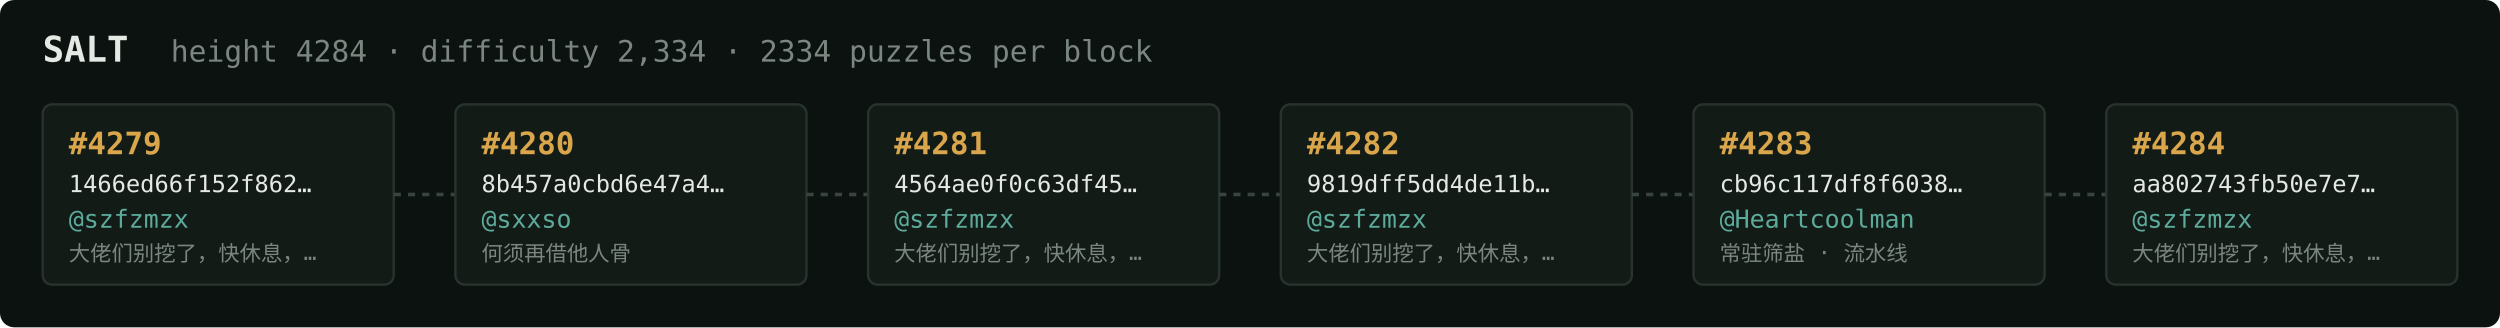
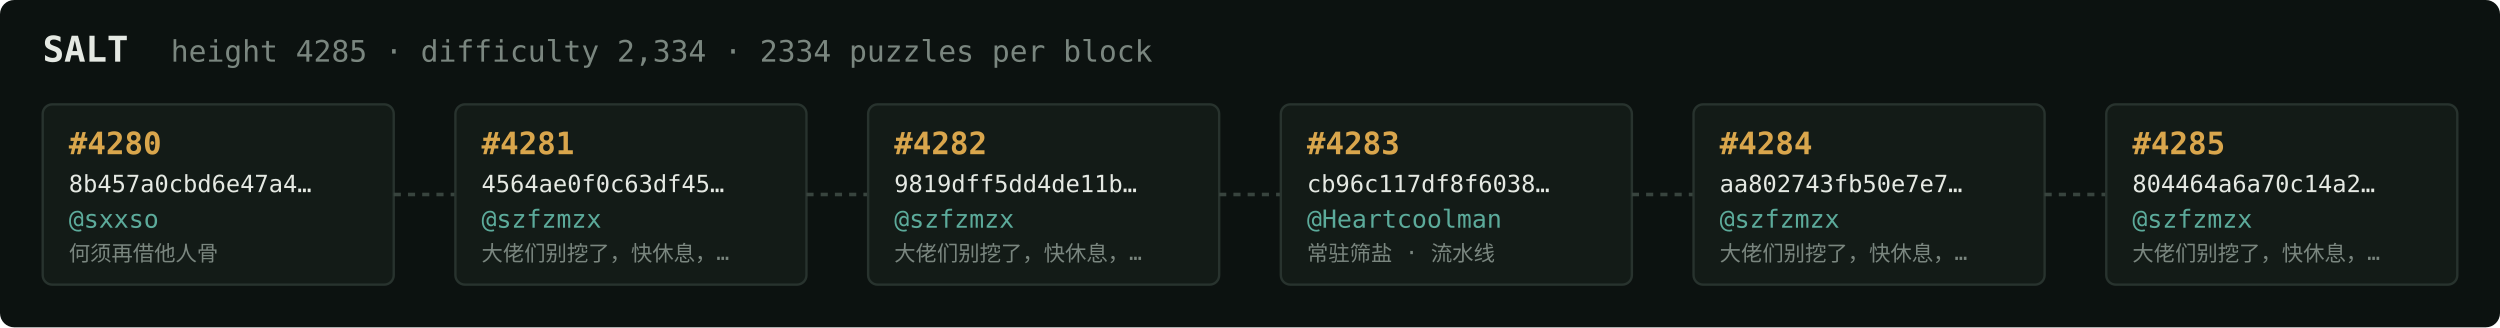
<svg xmlns="http://www.w3.org/2000/svg" width="1054" height="138" viewBox="0 0 1054 138" font-family="ui-monospace,SFMono-Regular,Menlo,monospace">
  <rect fill="#0c1210" width="1054" height="138" rx="6" />
  <text x="18" y="26" fill="#e5e9e3" font-size="15" font-weight="700">SALT</text>
-   <text x="72" y="26" fill="#7a867f" font-size="12.5">height 4284 · difficulty 2,334 · 2334 puzzles per block</text>
+   <text x="72" y="26" fill="#7a867f" font-size="12.5">height 4285 · difficulty 2,334 · 2334 puzzles per block</text>
  <rect x="18" y="44" width="148" height="76" rx="4" fill="#131b17" stroke="#28332e" stroke-width="1" />
-   <text x="29" y="65" fill="#d9a64c" font-size="13" font-weight="700">#4279</text>
-   <text x="29" y="81" fill="#e5e9e3" font-size="10">1466ed66f152f862…</text>
-   <text x="29" y="96" fill="#5cab9b" font-size="10.5">@szfzmzx</text>
-   <text x="29" y="110" fill="#7a867f" font-size="9">大佬们别挖了，快休息，…</text>
+   <text x="29" y="65" fill="#d9a64c" font-size="13" font-weight="700">#4280</text>
+   <text x="29" y="81" fill="#e5e9e3" font-size="10">8b457a0cbd6e47a4…</text>
+   <text x="29" y="96" fill="#5cab9b" font-size="10.5">@sxxso</text>
+   <text x="29" y="110" fill="#7a867f" font-size="9">何须再借他人骨</text>
  <line x1="166" y1="82.0" x2="192" y2="82.0" stroke="#38443e" stroke-width="1.5" stroke-dasharray="3 3" />
  <rect x="192" y="44" width="148" height="76" rx="4" fill="#131b17" stroke="#28332e" stroke-width="1" />
-   <text x="203" y="65" fill="#d9a64c" font-size="13" font-weight="700">#4280</text>
-   <text x="203" y="81" fill="#e5e9e3" font-size="10">8b457a0cbd6e47a4…</text>
-   <text x="203" y="96" fill="#5cab9b" font-size="10.5">@sxxso</text>
-   <text x="203" y="110" fill="#7a867f" font-size="9">何须再借他人骨</text>
+   <text x="203" y="65" fill="#d9a64c" font-size="13" font-weight="700">#4281</text>
+   <text x="203" y="81" fill="#e5e9e3" font-size="10">4564ae0f0c63df45…</text>
+   <text x="203" y="96" fill="#5cab9b" font-size="10.5">@szfzmzx</text>
+   <text x="203" y="110" fill="#7a867f" font-size="9">大佬们别挖了，快休息，…</text>
  <line x1="340" y1="82.0" x2="366" y2="82.0" stroke="#38443e" stroke-width="1.5" stroke-dasharray="3 3" />
  <rect x="366" y="44" width="148" height="76" rx="4" fill="#131b17" stroke="#28332e" stroke-width="1" />
-   <text x="377" y="65" fill="#d9a64c" font-size="13" font-weight="700">#4281</text>
-   <text x="377" y="81" fill="#e5e9e3" font-size="10">4564ae0f0c63df45…</text>
+   <text x="377" y="65" fill="#d9a64c" font-size="13" font-weight="700">#4282</text>
+   <text x="377" y="81" fill="#e5e9e3" font-size="10">9819dff5dd4de11b…</text>
  <text x="377" y="96" fill="#5cab9b" font-size="10.5">@szfzmzx</text>
  <text x="377" y="110" fill="#7a867f" font-size="9">大佬们别挖了，快休息，…</text>
  <line x1="514" y1="82.0" x2="540" y2="82.0" stroke="#38443e" stroke-width="1.5" stroke-dasharray="3 3" />
  <rect x="540" y="44" width="148" height="76" rx="4" fill="#131b17" stroke="#28332e" stroke-width="1" />
-   <text x="551" y="65" fill="#d9a64c" font-size="13" font-weight="700">#4282</text>
-   <text x="551" y="81" fill="#e5e9e3" font-size="10">9819dff5dd4de11b…</text>
-   <text x="551" y="96" fill="#5cab9b" font-size="10.5">@szfzmzx</text>
-   <text x="551" y="110" fill="#7a867f" font-size="9">大佬们别挖了，快休息，…</text>
+   <text x="551" y="65" fill="#d9a64c" font-size="13" font-weight="700">#4283</text>
+   <text x="551" y="81" fill="#e5e9e3" font-size="10">cb96c117df8f6038…</text>
+   <text x="551" y="96" fill="#5cab9b" font-size="10.5">@Heartcoolman</text>
+   <text x="551" y="110" fill="#7a867f" font-size="9">常驻筛盐 · 流水线</text>
  <line x1="688" y1="82.0" x2="714" y2="82.0" stroke="#38443e" stroke-width="1.5" stroke-dasharray="3 3" />
  <rect x="714" y="44" width="148" height="76" rx="4" fill="#131b17" stroke="#28332e" stroke-width="1" />
-   <text x="725" y="65" fill="#d9a64c" font-size="13" font-weight="700">#4283</text>
-   <text x="725" y="81" fill="#e5e9e3" font-size="10">cb96c117df8f6038…</text>
-   <text x="725" y="96" fill="#5cab9b" font-size="10.5">@Heartcoolman</text>
-   <text x="725" y="110" fill="#7a867f" font-size="9">常驻筛盐 · 流水线</text>
+   <text x="725" y="65" fill="#d9a64c" font-size="13" font-weight="700">#4284</text>
+   <text x="725" y="81" fill="#e5e9e3" font-size="10">aa802743fb50e7e7…</text>
+   <text x="725" y="96" fill="#5cab9b" font-size="10.5">@szfzmzx</text>
+   <text x="725" y="110" fill="#7a867f" font-size="9">大佬们别挖了，快休息，…</text>
  <line x1="862" y1="82.0" x2="888" y2="82.0" stroke="#38443e" stroke-width="1.5" stroke-dasharray="3 3" />
  <rect x="888" y="44" width="148" height="76" rx="4" fill="#131b17" stroke="#28332e" stroke-width="1" />
-   <text x="899" y="65" fill="#d9a64c" font-size="13" font-weight="700">#4284</text>
-   <text x="899" y="81" fill="#e5e9e3" font-size="10">aa802743fb50e7e7…</text>
+   <text x="899" y="65" fill="#d9a64c" font-size="13" font-weight="700">#4285</text>
+   <text x="899" y="81" fill="#e5e9e3" font-size="10">804464a6a70c14a2…</text>
  <text x="899" y="96" fill="#5cab9b" font-size="10.5">@szfzmzx</text>
  <text x="899" y="110" fill="#7a867f" font-size="9">大佬们别挖了，快休息，…</text>
</svg>
